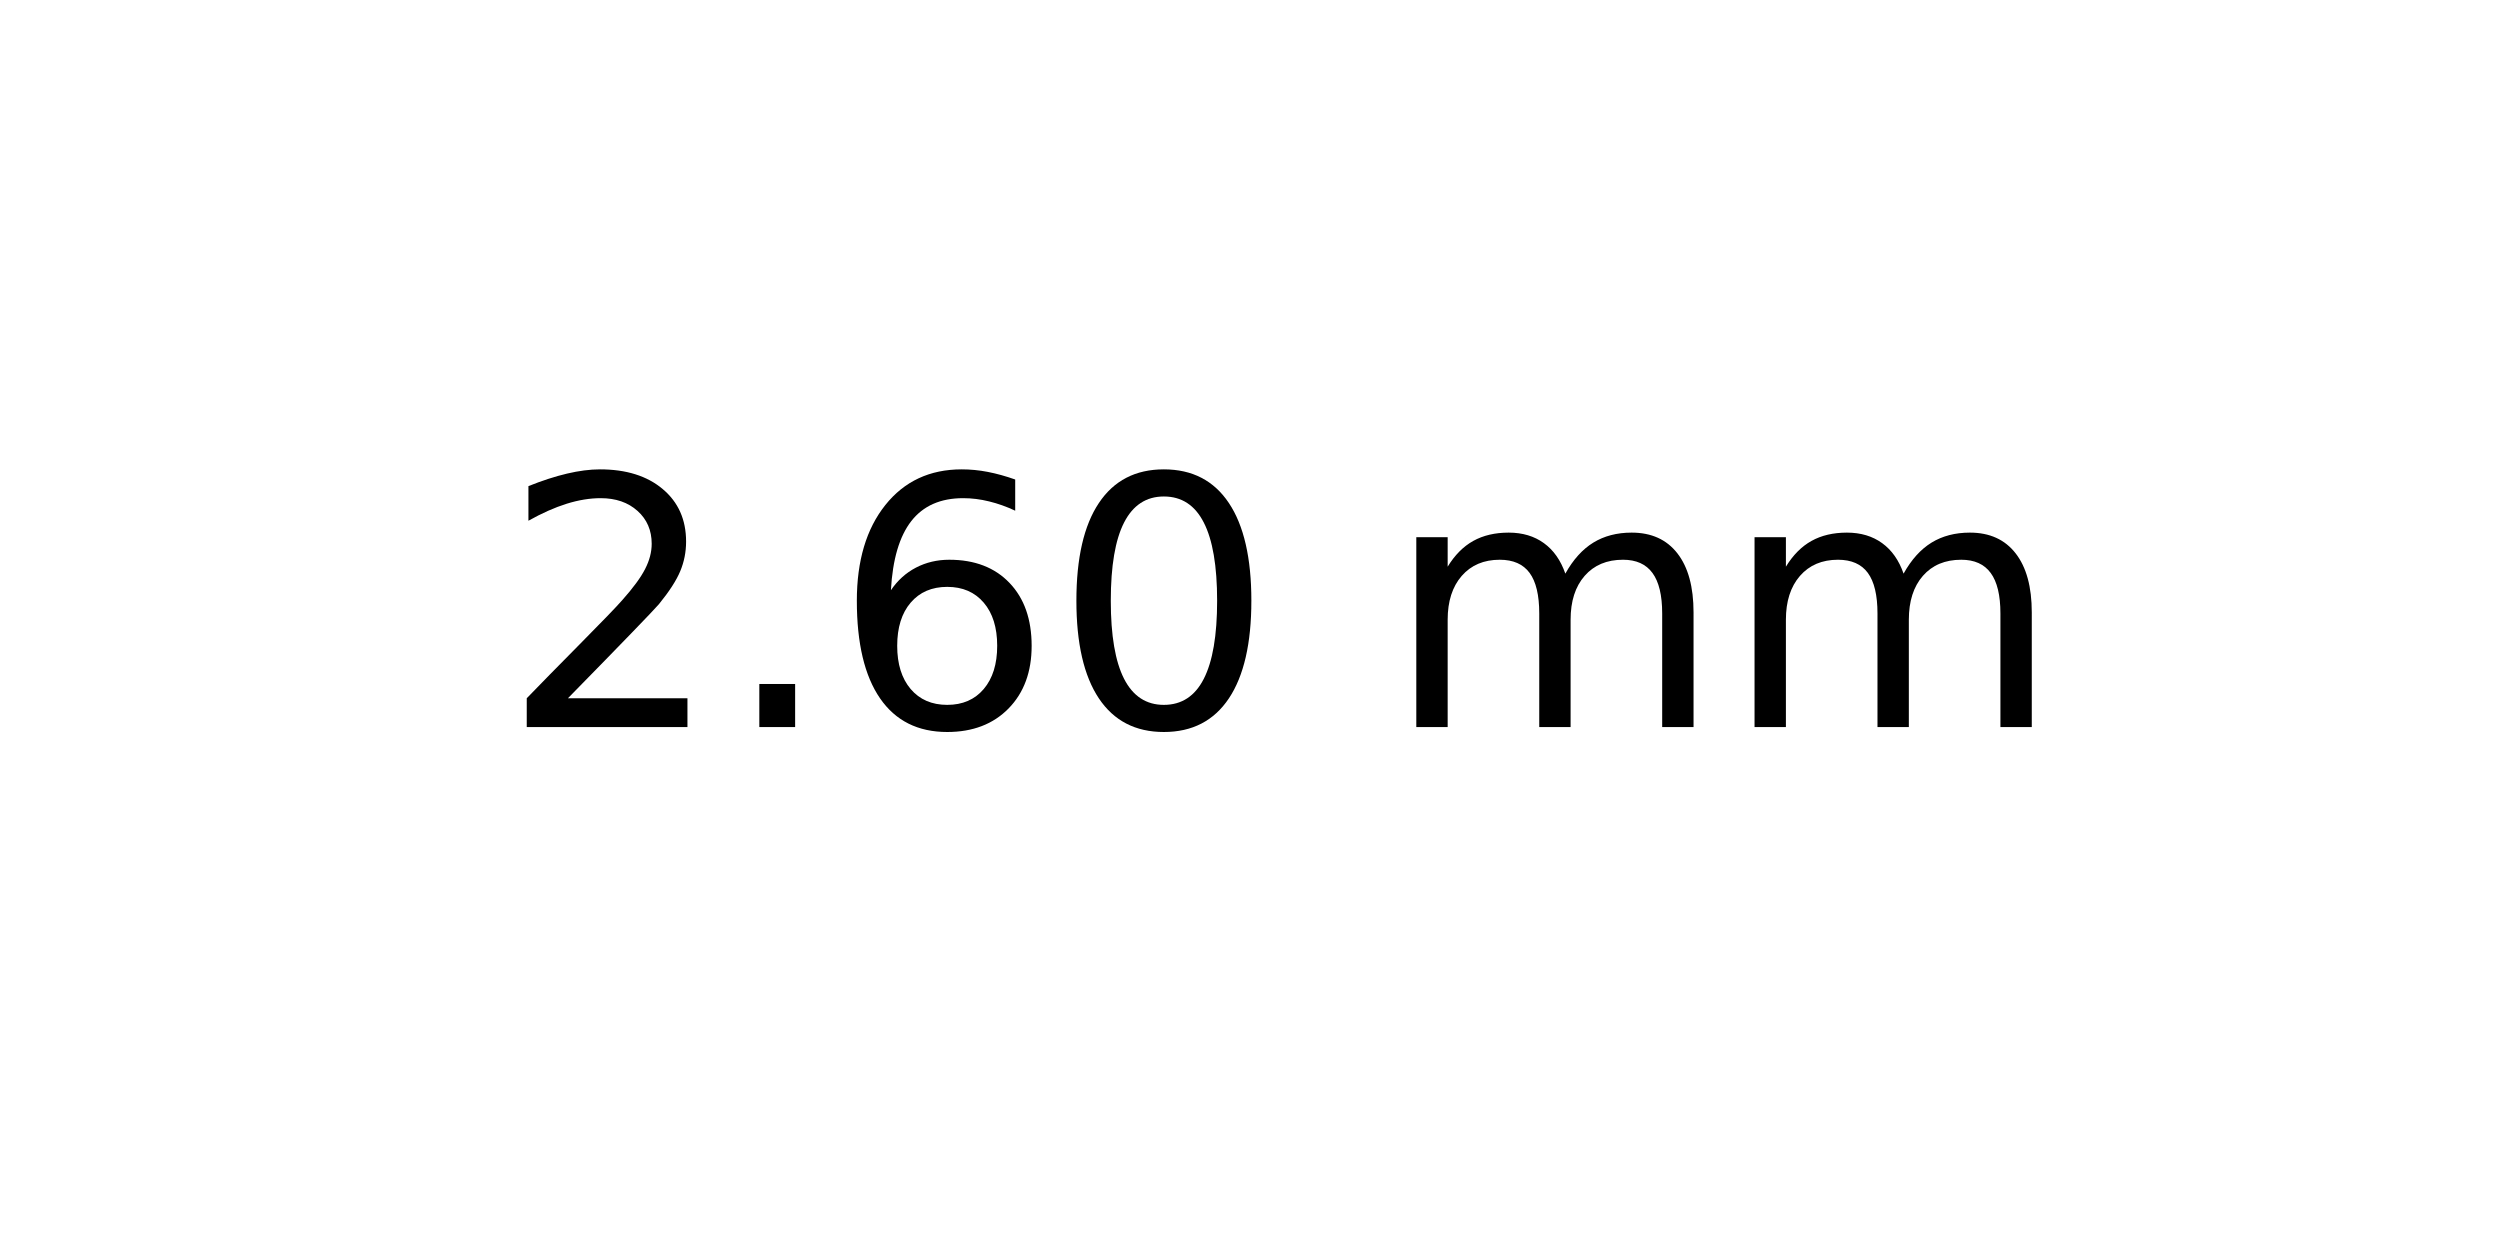
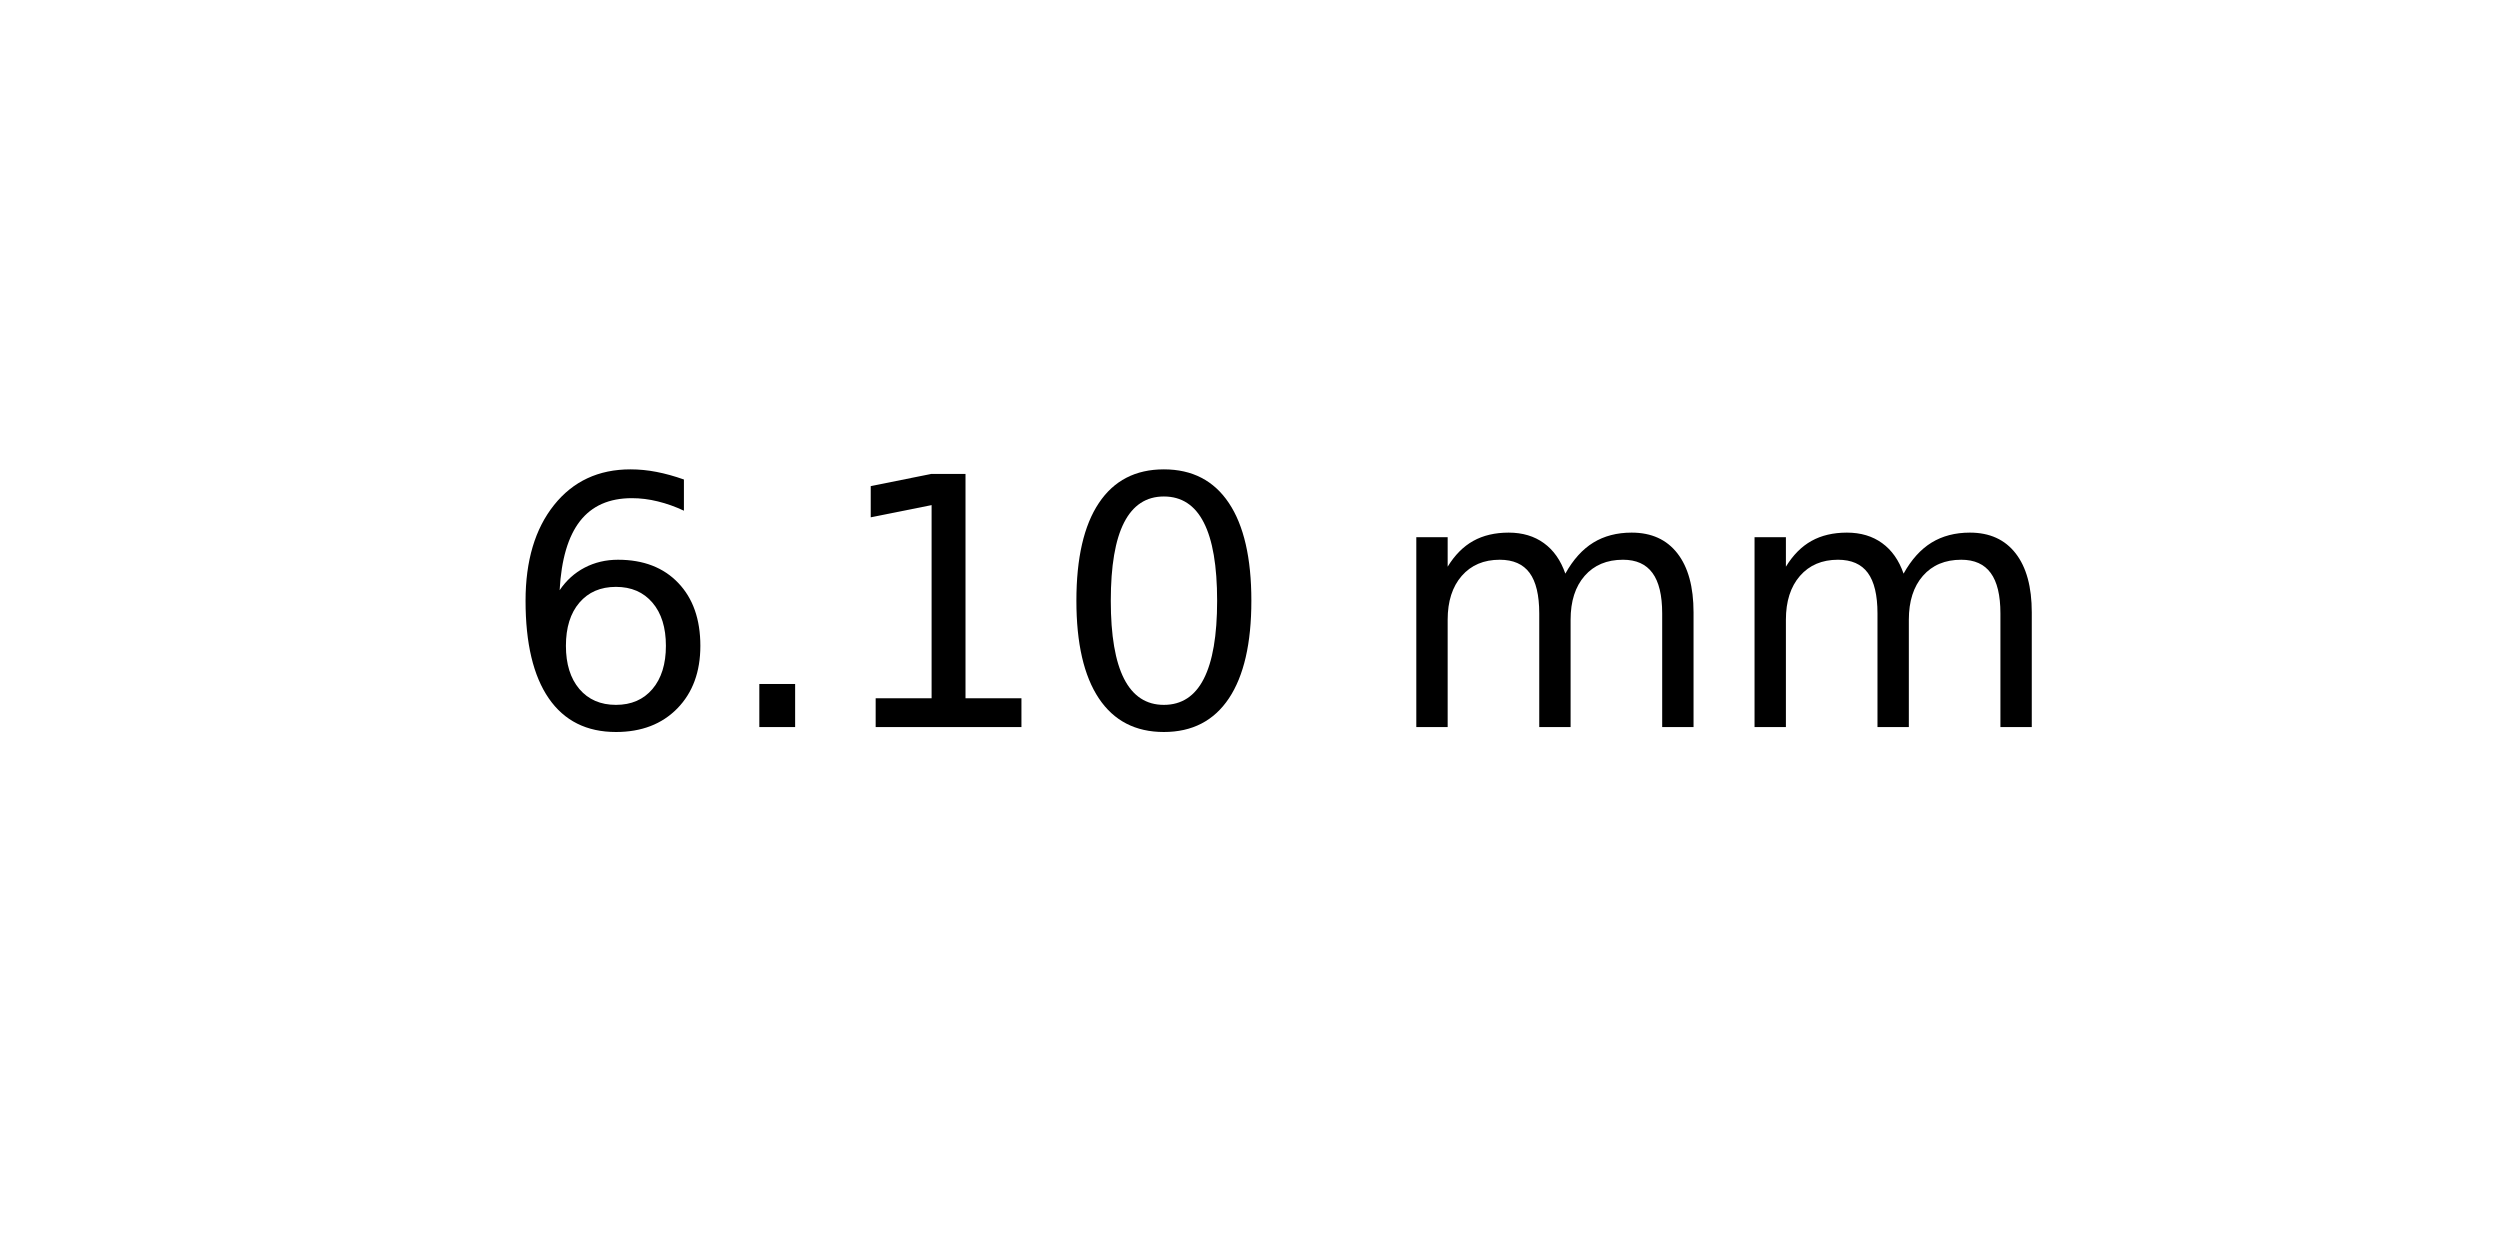
<svg xmlns="http://www.w3.org/2000/svg" xmlns:xlink="http://www.w3.org/1999/xlink" width="72pt" height="36pt" viewBox="0 0 72 36" version="1.1">
  <defs>
    <style type="text/css">*{stroke-linejoin: round; stroke-linecap: butt}</style>
  </defs>
  <g id="figure_1">
    <g id="axes_1">
      <g id="text_1">
        <g transform="translate(14.4375 20.93937) scale(0.1 -0.1)">
          <defs>
-             <path id="DejaVuSans-32" d="M 1228 531  L 3431 531  L 3431 0  L 469 0  L 469 531  Q 828 903 1448 1529  Q 2069 2156 2228 2338  Q 2531 2678 2651 2914  Q 2772 3150 2772 3378  Q 2772 3750 2511 3984  Q 2250 4219 1831 4219  Q 1534 4219 1204 4116  Q 875 4013 500 3803  L 500 4441  Q 881 4594 1212 4672  Q 1544 4750 1819 4750  Q 2544 4750 2975 4387  Q 3406 4025 3406 3419  Q 3406 3131 3298 2873  Q 3191 2616 2906 2266  Q 2828 2175 2409 1742  Q 1991 1309 1228 531  z " transform="scale(0.015625)" />
+             <path id="DejaVuSans-36" d="M 2113 2584  Q 1688 2584 1439 2293  Q 1191 2003 1191 1497  Q 1191 994 1439 701  Q 1688 409 2113 409  Q 2538 409 2786 701  Q 3034 994 3034 1497  Q 3034 2003 2786 2293  Q 2538 2584 2113 2584  z M 3366 4563  L 3366 3988  Q 3128 4100 2886 4159  Q 2644 4219 2406 4219  Q 1781 4219 1451 3797  Q 1122 3375 1075 2522  Q 1259 2794 1537 2939  Q 1816 3084 2150 3084  Q 2853 3084 3261 2657  Q 3669 2231 3669 1497  Q 3669 778 3244 343  Q 2819 -91 2113 -91  Q 1303 -91 875 529  Q 447 1150 447 2328  Q 447 3434 972 4092  Q 1497 4750 2381 4750  Q 2619 4750 2861 4703  Q 3103 4656 3366 4563  z " transform="scale(0.015625)" />
            <path id="DejaVuSans-2e" d="M 684 794  L 1344 794  L 1344 0  L 684 0  L 684 794  z " transform="scale(0.015625)" />
-             <path id="DejaVuSans-36" d="M 2113 2584  Q 1688 2584 1439 2293  Q 1191 2003 1191 1497  Q 1191 994 1439 701  Q 1688 409 2113 409  Q 2538 409 2786 701  Q 3034 994 3034 1497  Q 3034 2003 2786 2293  Q 2538 2584 2113 2584  z M 3366 4563  L 3366 3988  Q 3128 4100 2886 4159  Q 2644 4219 2406 4219  Q 1781 4219 1451 3797  Q 1122 3375 1075 2522  Q 1259 2794 1537 2939  Q 1816 3084 2150 3084  Q 2853 3084 3261 2657  Q 3669 2231 3669 1497  Q 3669 778 3244 343  Q 2819 -91 2113 -91  Q 1303 -91 875 529  Q 447 1150 447 2328  Q 447 3434 972 4092  Q 1497 4750 2381 4750  Q 2619 4750 2861 4703  Q 3103 4656 3366 4563  z " transform="scale(0.015625)" />
+             <path id="DejaVuSans-31" d="M 794 531  L 1825 531  L 1825 4091  L 703 3866  L 703 4441  L 1819 4666  L 2450 4666  L 2450 531  L 3481 531  L 3481 0  L 794 0  L 794 531  z " transform="scale(0.015625)" />
            <path id="DejaVuSans-30" d="M 2034 4250  Q 1547 4250 1301 3770  Q 1056 3291 1056 2328  Q 1056 1369 1301 889  Q 1547 409 2034 409  Q 2525 409 2770 889  Q 3016 1369 3016 2328  Q 3016 3291 2770 3770  Q 2525 4250 2034 4250  z M 2034 4750  Q 2819 4750 3233 4129  Q 3647 3509 3647 2328  Q 3647 1150 3233 529  Q 2819 -91 2034 -91  Q 1250 -91 836 529  Q 422 1150 422 2328  Q 422 3509 836 4129  Q 1250 4750 2034 4750  z " transform="scale(0.015625)" />
            <path id="DejaVuSans-20" transform="scale(0.015625)" />
            <path id="DejaVuSans-6d" d="M 3328 2828  Q 3544 3216 3844 3400  Q 4144 3584 4550 3584  Q 5097 3584 5394 3201  Q 5691 2819 5691 2113  L 5691 0  L 5113 0  L 5113 2094  Q 5113 2597 4934 2840  Q 4756 3084 4391 3084  Q 3944 3084 3684 2787  Q 3425 2491 3425 1978  L 3425 0  L 2847 0  L 2847 2094  Q 2847 2600 2669 2842  Q 2491 3084 2119 3084  Q 1678 3084 1418 2786  Q 1159 2488 1159 1978  L 1159 0  L 581 0  L 581 3500  L 1159 3500  L 1159 2956  Q 1356 3278 1631 3431  Q 1906 3584 2284 3584  Q 2666 3584 2933 3390  Q 3200 3197 3328 2828  z " transform="scale(0.015625)" />
          </defs>
-           <use xlink:href="#DejaVuSans-32" />
+           <use xlink:href="#DejaVuSans-36" />
          <use xlink:href="#DejaVuSans-2e" x="63.623" />
-           <use xlink:href="#DejaVuSans-36" x="95.41" />
+           <use xlink:href="#DejaVuSans-31" x="95.41" />
          <use xlink:href="#DejaVuSans-30" x="159.033" />
          <use xlink:href="#DejaVuSans-20" x="222.656" />
          <use xlink:href="#DejaVuSans-6d" x="254.443" />
          <use xlink:href="#DejaVuSans-6d" x="351.855" />
        </g>
      </g>
    </g>
  </g>
</svg>
